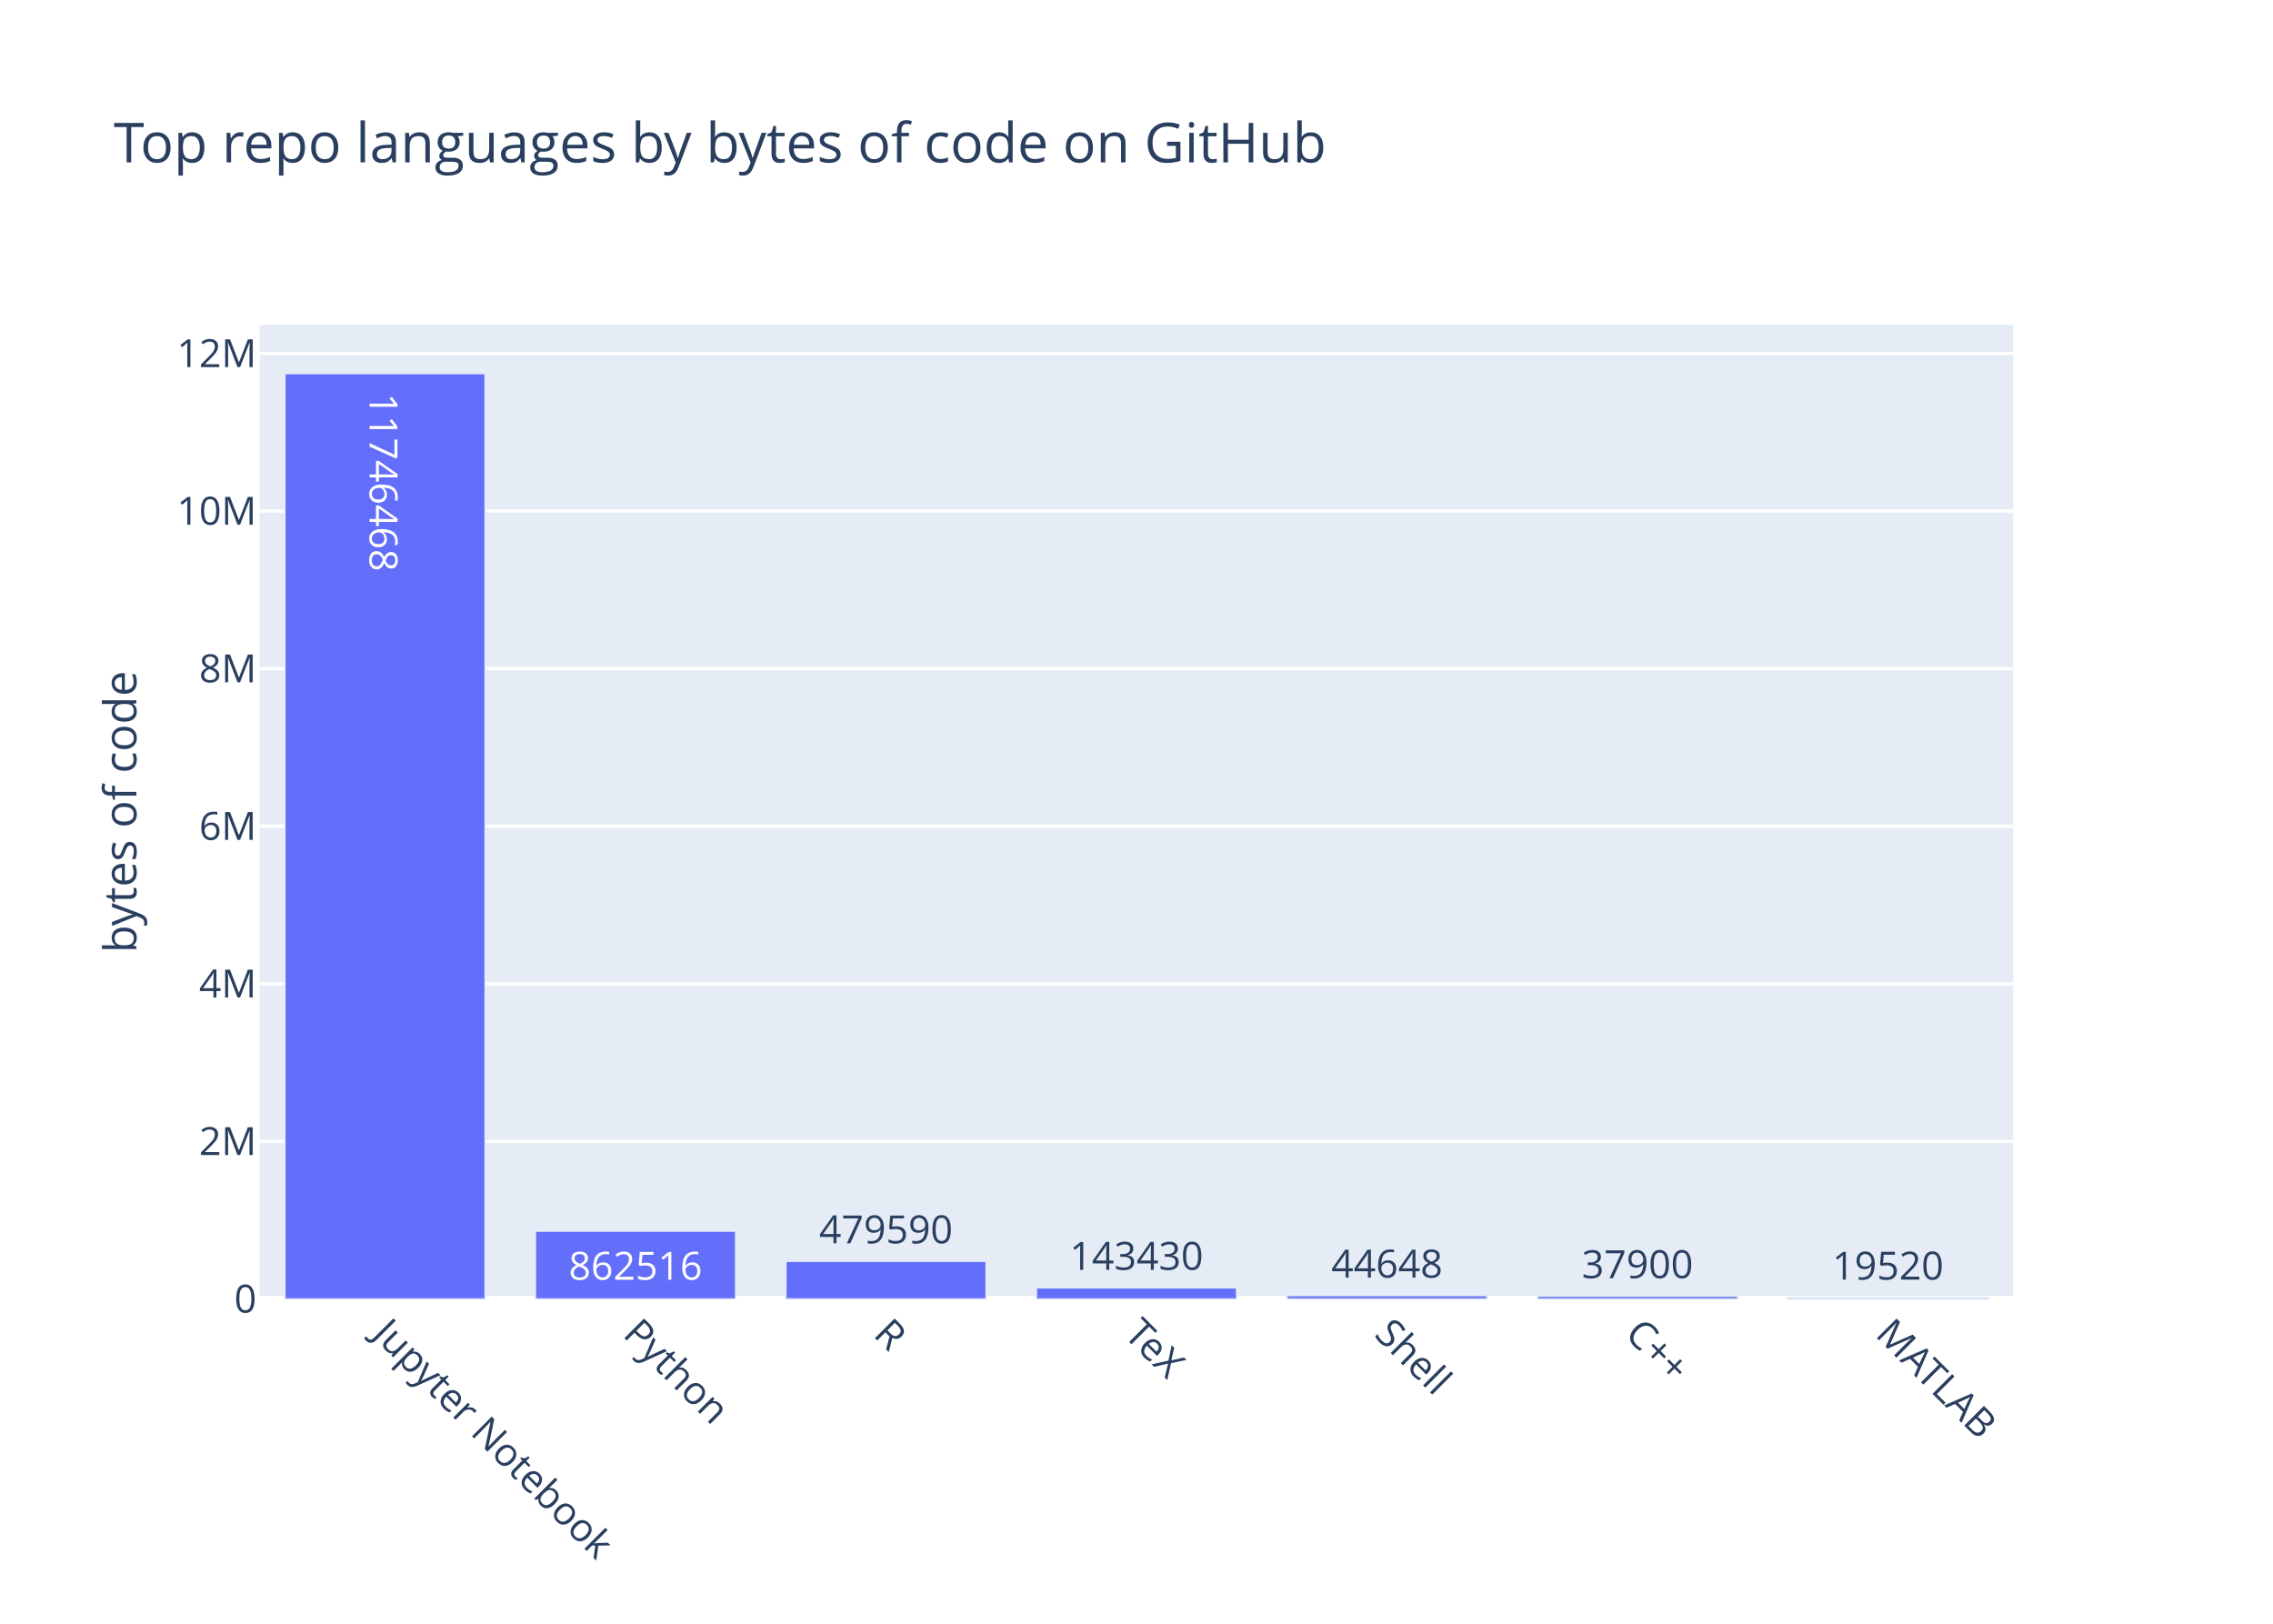
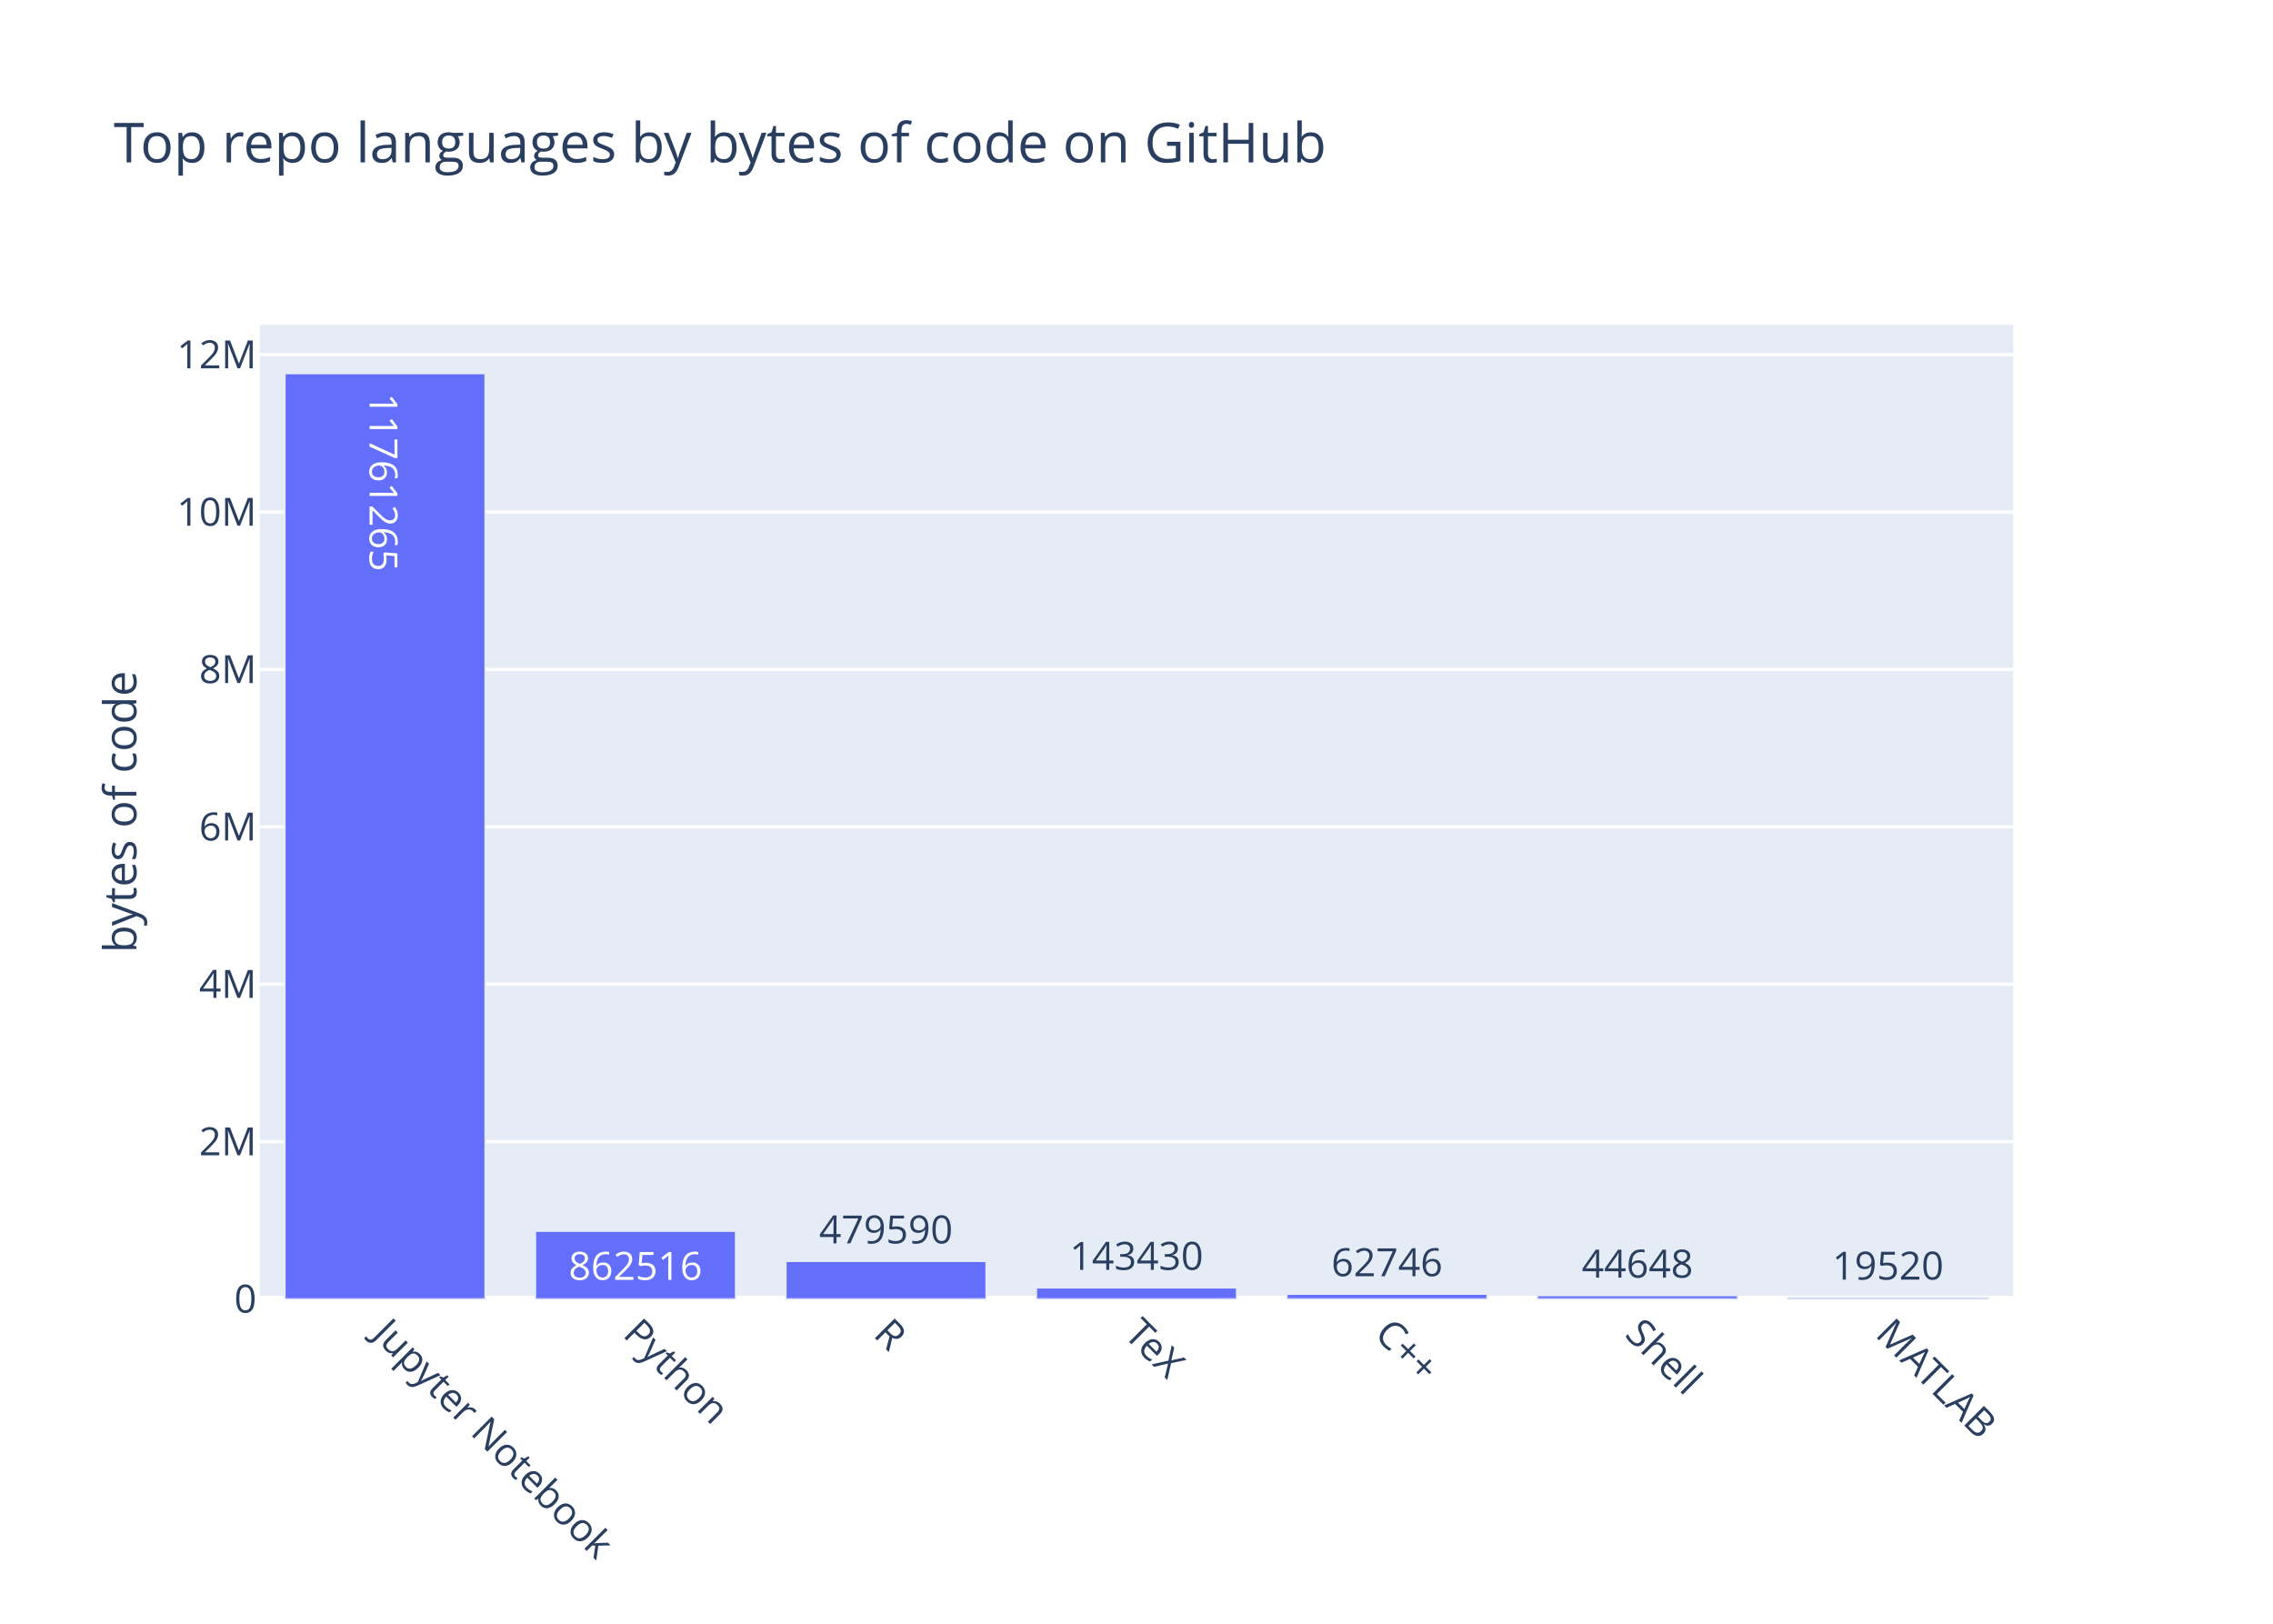
<svg xmlns="http://www.w3.org/2000/svg" class="main-svg" width="700" height="500" viewBox="0 0 700 500">
  <rect x="0" y="0" width="700" height="500" style="fill: rgb(255, 255, 255); fill-opacity: 1;" />
-   <defs id="defs-2a743b">
+   <defs id="defs-47fd9f">
    <g class="clips">
-       <clipPath id="clip2a743bxyplot" class="plotclip">
+       <clipPath id="clip47fd9fxyplot" class="plotclip">
        <rect width="540" height="300" />
      </clipPath>
-       <clipPath class="axesclip" id="clip2a743bx">
+       <clipPath class="axesclip" id="clip47fd9fx">
        <rect x="80" y="0" width="540" height="500" />
      </clipPath>
-       <clipPath class="axesclip" id="clip2a743by">
+       <clipPath class="axesclip" id="clip47fd9fy">
        <rect x="0" y="100" width="700" height="300" />
      </clipPath>
-       <clipPath class="axesclip" id="clip2a743bxy">
+       <clipPath class="axesclip" id="clip47fd9fxy">
        <rect x="80" y="100" width="540" height="300" />
      </clipPath>
    </g>
    <g class="gradients" />
  </defs>
  <g class="bglayer">
    <rect class="bg" x="80" y="100" width="540" height="300" style="fill: rgb(229, 236, 246); fill-opacity: 1; stroke-width: 0;" />
  </g>
  <g class="layer-below">
    <g class="imagelayer" />
    <g class="shapelayer" />
  </g>
  <g class="cartesianlayer">
    <g class="subplot xy">
      <g class="layer-subplot">
        <g class="shapelayer" />
        <g class="imagelayer" />
      </g>
      <g class="gridlayer">
        <g class="x" />
        <g class="y">
-           <path class="ygrid crisp" transform="translate(0,351.47)" d="M80,0h540" style="stroke: rgb(255, 255, 255); stroke-opacity: 1; stroke-width: 1px;" />
-           <path class="ygrid crisp" transform="translate(0,302.95)" d="M80,0h540" style="stroke: rgb(255, 255, 255); stroke-opacity: 1; stroke-width: 1px;" />
-           <path class="ygrid crisp" transform="translate(0,254.42)" d="M80,0h540" style="stroke: rgb(255, 255, 255); stroke-opacity: 1; stroke-width: 1px;" />
-           <path class="ygrid crisp" transform="translate(0,205.9)" d="M80,0h540" style="stroke: rgb(255, 255, 255); stroke-opacity: 1; stroke-width: 1px;" />
-           <path class="ygrid crisp" transform="translate(0,157.37)" d="M80,0h540" style="stroke: rgb(255, 255, 255); stroke-opacity: 1; stroke-width: 1px;" />
-           <path class="ygrid crisp" transform="translate(0,108.85)" d="M80,0h540" style="stroke: rgb(255, 255, 255); stroke-opacity: 1; stroke-width: 1px;" />
+           <path class="ygrid crisp" transform="translate(0,351.54)" d="M80,0h540" style="stroke: rgb(255, 255, 255); stroke-opacity: 1; stroke-width: 1px;" />
+           <path class="ygrid crisp" transform="translate(0,303.07)" d="M80,0h540" style="stroke: rgb(255, 255, 255); stroke-opacity: 1; stroke-width: 1px;" />
+           <path class="ygrid crisp" transform="translate(0,254.61)" d="M80,0h540" style="stroke: rgb(255, 255, 255); stroke-opacity: 1; stroke-width: 1px;" />
+           <path class="ygrid crisp" transform="translate(0,206.14)" d="M80,0h540" style="stroke: rgb(255, 255, 255); stroke-opacity: 1; stroke-width: 1px;" />
+           <path class="ygrid crisp" transform="translate(0,157.68)" d="M80,0h540" style="stroke: rgb(255, 255, 255); stroke-opacity: 1; stroke-width: 1px;" />
+           <path class="ygrid crisp" transform="translate(0,109.21)" d="M80,0h540" style="stroke: rgb(255, 255, 255); stroke-opacity: 1; stroke-width: 1px;" />
        </g>
      </g>
      <g class="zerolinelayer">
        <path class="yzl zl crisp" transform="translate(0,400)" d="M80,0h540" style="stroke: rgb(255, 255, 255); stroke-opacity: 1; stroke-width: 2px;" />
      </g>
      <path class="xlines-below" />
      <path class="ylines-below" />
      <g class="overlines-below" />
      <g class="xaxislayer-below" />
      <g class="yaxislayer-below" />
      <g class="overaxes-below" />
-       <g class="plot" transform="translate(80, 100)" clip-path="url('#clip2a743bxyplot')">
+       <g class="plot" transform="translate(80, 100)" clip-path="url('#clip47fd9fxyplot')">
        <g class="barlayer mlayer">
          <g class="trace bars" style="opacity: 1;">
            <g class="points">
              <g class="point">
                <path d="M7.71,300V15H69.43V300Z" style="vector-effect: non-scaling-stroke; opacity: 1; stroke-width: 0.5px; fill: rgb(99, 110, 250); fill-opacity: 1; stroke: rgb(229, 236, 246); stroke-opacity: 1;" />
-                 <text class="bartext bartext-inside" text-anchor="middle" data-notex="1" x="0" y="0" style="font-family: 'Open Sans', verdana, arial, sans-serif; font-size: 12px; fill: rgb(255, 255, 255); fill-opacity: 1; white-space: pre;" transform="translate(38.57 53.26562)rotate(90 0 -4.75) ">11746468</text>
+                 <text class="bartext bartext-inside" text-anchor="middle" data-notex="1" x="0" y="0" style="font-family: 'Open Sans', verdana, arial, sans-serif; font-size: 12px; fill: rgb(255, 255, 255); fill-opacity: 1; white-space: pre;" transform="translate(38.57 53.26562)rotate(90 0 -4.75) ">11761265</text>
              </g>
              <g class="point">
-                 <path d="M84.86,300V279.07H146.57V300Z" style="vector-effect: non-scaling-stroke; opacity: 1; stroke-width: 0.5px; fill: rgb(99, 110, 250); fill-opacity: 1; stroke: rgb(229, 236, 246); stroke-opacity: 1;" />
-                 <text class="bartext bartext-inside" text-anchor="middle" data-notex="1" x="0" y="0" style="font-family: 'Open Sans', verdana, arial, sans-serif; font-size: 12px; fill: rgb(255, 255, 255); fill-opacity: 1; white-space: pre;" transform="translate(115.7072 294.07)">862516</text>
+                 <path d="M84.86,300V279.1H146.57V300Z" style="vector-effect: non-scaling-stroke; opacity: 1; stroke-width: 0.5px; fill: rgb(99, 110, 250); fill-opacity: 1; stroke: rgb(229, 236, 246); stroke-opacity: 1;" />
+                 <text class="bartext bartext-inside" text-anchor="middle" data-notex="1" x="0" y="0" style="font-family: 'Open Sans', verdana, arial, sans-serif; font-size: 12px; fill: rgb(255, 255, 255); fill-opacity: 1; white-space: pre;" transform="translate(115.7072 294.1)">862516</text>
              </g>
              <g class="point">
-                 <path d="M162,300V288.36H223.71V300Z" style="vector-effect: non-scaling-stroke; opacity: 1; stroke-width: 0.5px; fill: rgb(99, 110, 250); fill-opacity: 1; stroke: rgb(229, 236, 246); stroke-opacity: 1;" />
-                 <text class="bartext bartext-outside" text-anchor="middle" data-notex="1" x="0" y="0" style="font-family: 'Open Sans', verdana, arial, sans-serif; font-size: 12px; fill: rgb(42, 63, 95); fill-opacity: 1; white-space: pre;" transform="translate(192.8472 282.86)">479590</text>
+                 <path d="M162,300V288.38H223.71V300Z" style="vector-effect: non-scaling-stroke; opacity: 1; stroke-width: 0.5px; fill: rgb(99, 110, 250); fill-opacity: 1; stroke: rgb(229, 236, 246); stroke-opacity: 1;" />
+                 <text class="bartext bartext-outside" text-anchor="middle" data-notex="1" x="0" y="0" style="font-family: 'Open Sans', verdana, arial, sans-serif; font-size: 12px; fill: rgb(42, 63, 95); fill-opacity: 1; white-space: pre;" transform="translate(192.8472 282.88)">479590</text>
              </g>
              <g class="point">
                <path d="M239.14,300V296.52H300.86V300Z" style="vector-effect: non-scaling-stroke; opacity: 1; stroke-width: 0.5px; fill: rgb(99, 110, 250); fill-opacity: 1; stroke: rgb(229, 236, 246); stroke-opacity: 1;" />
                <text class="bartext bartext-outside" text-anchor="middle" data-notex="1" x="0" y="0" style="font-family: 'Open Sans', verdana, arial, sans-serif; font-size: 12px; fill: rgb(42, 63, 95); fill-opacity: 1; white-space: pre;" transform="translate(269.9922 291.02)">143430</text>
              </g>
              <g class="point">
-                 <path d="M316.29,300V298.92H378V300Z" style="vector-effect: non-scaling-stroke; opacity: 1; stroke-width: 0.5px; fill: rgb(99, 110, 250); fill-opacity: 1; stroke: rgb(229, 236, 246); stroke-opacity: 1;" />
-                 <text class="bartext bartext-outside" text-anchor="middle" data-notex="1" x="0" y="0" style="font-family: 'Open Sans', verdana, arial, sans-serif; font-size: 12px; fill: rgb(42, 63, 95); fill-opacity: 1; white-space: pre;" transform="translate(347.1372 293.42)">44648</text>
+                 <path d="M316.29,300V298.48H378V300Z" style="vector-effect: non-scaling-stroke; opacity: 1; stroke-width: 0.5px; fill: rgb(99, 110, 250); fill-opacity: 1; stroke: rgb(229, 236, 246); stroke-opacity: 1;" />
+                 <text class="bartext bartext-outside" text-anchor="middle" data-notex="1" x="0" y="0" style="font-family: 'Open Sans', verdana, arial, sans-serif; font-size: 12px; fill: rgb(42, 63, 95); fill-opacity: 1; white-space: pre;" transform="translate(347.1372 292.98)">62746</text>
              </g>
              <g class="point">
-                 <path d="M393.43,300V299.08H455.14V300Z" style="vector-effect: non-scaling-stroke; opacity: 1; stroke-width: 0.5px; fill: rgb(99, 110, 250); fill-opacity: 1; stroke: rgb(229, 236, 246); stroke-opacity: 1;" />
-                 <text class="bartext bartext-outside" text-anchor="middle" data-notex="1" x="0" y="0" style="font-family: 'Open Sans', verdana, arial, sans-serif; font-size: 12px; fill: rgb(42, 63, 95); fill-opacity: 1; white-space: pre;" transform="translate(424.2772 293.58)">37900</text>
+                 <path d="M393.43,300V298.92H455.14V300Z" style="vector-effect: non-scaling-stroke; opacity: 1; stroke-width: 0.5px; fill: rgb(99, 110, 250); fill-opacity: 1; stroke: rgb(229, 236, 246); stroke-opacity: 1;" />
+                 <text class="bartext bartext-outside" text-anchor="middle" data-notex="1" x="0" y="0" style="font-family: 'Open Sans', verdana, arial, sans-serif; font-size: 12px; fill: rgb(42, 63, 95); fill-opacity: 1; white-space: pre;" transform="translate(424.2772 293.42)">44648</text>
              </g>
              <g class="point">
                <path d="M470.57,300V299.53H532.29V300Z" style="vector-effect: non-scaling-stroke; opacity: 1; stroke-width: 0.5px; fill: rgb(99, 110, 250); fill-opacity: 1; stroke: rgb(229, 236, 246); stroke-opacity: 1;" />
                <text class="bartext bartext-outside" text-anchor="middle" data-notex="1" x="0" y="0" style="font-family: 'Open Sans', verdana, arial, sans-serif; font-size: 12px; fill: rgb(42, 63, 95); fill-opacity: 1; white-space: pre;" transform="translate(501.4222 294.03)">19520</text>
              </g>
            </g>
          </g>
        </g>
      </g>
      <g class="overplot" />
      <path class="xlines-above crisp" d="M0,0" style="fill: none;" />
      <path class="ylines-above crisp" d="M0,0" style="fill: none;" />
      <g class="overlines-above" />
      <g class="xaxislayer-above">
        <g class="xtick">
          <text text-anchor="start" x="0" y="413" transform="translate(118.57,0) rotate(45,0,407)" style="font-family: 'Open Sans', verdana, arial, sans-serif; font-size: 12px; fill: rgb(42, 63, 95); fill-opacity: 1; white-space: pre;">Jupyter Notebook</text>
        </g>
        <g class="xtick">
          <text text-anchor="start" x="0" y="413" transform="translate(195.71,0) rotate(45,0,407)" style="font-family: 'Open Sans', verdana, arial, sans-serif; font-size: 12px; fill: rgb(42, 63, 95); fill-opacity: 1; white-space: pre;">Python</text>
        </g>
        <g class="xtick">
          <text text-anchor="start" x="0" y="413" transform="translate(272.86,0) rotate(45,0,407)" style="font-family: 'Open Sans', verdana, arial, sans-serif; font-size: 12px; fill: rgb(42, 63, 95); fill-opacity: 1; white-space: pre;">R</text>
        </g>
        <g class="xtick">
          <text text-anchor="start" x="0" y="413" transform="translate(350,0) rotate(45,0,407)" style="font-family: 'Open Sans', verdana, arial, sans-serif; font-size: 12px; fill: rgb(42, 63, 95); fill-opacity: 1; white-space: pre;">TeX</text>
        </g>
        <g class="xtick">
-           <text text-anchor="start" x="0" y="413" transform="translate(427.14,0) rotate(45,0,407)" style="font-family: 'Open Sans', verdana, arial, sans-serif; font-size: 12px; fill: rgb(42, 63, 95); fill-opacity: 1; white-space: pre;">Shell</text>
+           <text text-anchor="start" x="0" y="413" transform="translate(427.14,0) rotate(45,0,407)" style="font-family: 'Open Sans', verdana, arial, sans-serif; font-size: 12px; fill: rgb(42, 63, 95); fill-opacity: 1; white-space: pre;">C++</text>
        </g>
        <g class="xtick">
-           <text text-anchor="start" x="0" y="413" transform="translate(504.29,0) rotate(45,0,407)" style="font-family: 'Open Sans', verdana, arial, sans-serif; font-size: 12px; fill: rgb(42, 63, 95); fill-opacity: 1; white-space: pre;">C++</text>
+           <text text-anchor="start" x="0" y="413" transform="translate(504.29,0) rotate(45,0,407)" style="font-family: 'Open Sans', verdana, arial, sans-serif; font-size: 12px; fill: rgb(42, 63, 95); fill-opacity: 1; white-space: pre;">Shell</text>
        </g>
        <g class="xtick">
          <text text-anchor="start" x="0" y="413" transform="translate(581.43,0) rotate(45,0,407)" style="font-family: 'Open Sans', verdana, arial, sans-serif; font-size: 12px; fill: rgb(42, 63, 95); fill-opacity: 1; white-space: pre;">MATLAB</text>
        </g>
      </g>
      <g class="yaxislayer-above">
        <g class="ytick">
          <text text-anchor="end" x="79" y="4.2" transform="translate(0,400)" style="font-family: 'Open Sans', verdana, arial, sans-serif; font-size: 12px; fill: rgb(42, 63, 95); fill-opacity: 1; white-space: pre;">0</text>
        </g>
        <g class="ytick">
-           <text text-anchor="end" x="79" y="4.2" transform="translate(0,351.47)" style="font-family: 'Open Sans', verdana, arial, sans-serif; font-size: 12px; fill: rgb(42, 63, 95); fill-opacity: 1; white-space: pre;">2M</text>
+           <text text-anchor="end" x="79" y="4.2" transform="translate(0,351.54)" style="font-family: 'Open Sans', verdana, arial, sans-serif; font-size: 12px; fill: rgb(42, 63, 95); fill-opacity: 1; white-space: pre;">2M</text>
        </g>
        <g class="ytick">
-           <text text-anchor="end" x="79" y="4.2" transform="translate(0,302.95)" style="font-family: 'Open Sans', verdana, arial, sans-serif; font-size: 12px; fill: rgb(42, 63, 95); fill-opacity: 1; white-space: pre;">4M</text>
+           <text text-anchor="end" x="79" y="4.2" transform="translate(0,303.07)" style="font-family: 'Open Sans', verdana, arial, sans-serif; font-size: 12px; fill: rgb(42, 63, 95); fill-opacity: 1; white-space: pre;">4M</text>
        </g>
        <g class="ytick">
-           <text text-anchor="end" x="79" y="4.2" transform="translate(0,254.42)" style="font-family: 'Open Sans', verdana, arial, sans-serif; font-size: 12px; fill: rgb(42, 63, 95); fill-opacity: 1; white-space: pre;">6M</text>
+           <text text-anchor="end" x="79" y="4.2" transform="translate(0,254.61)" style="font-family: 'Open Sans', verdana, arial, sans-serif; font-size: 12px; fill: rgb(42, 63, 95); fill-opacity: 1; white-space: pre;">6M</text>
        </g>
        <g class="ytick">
-           <text text-anchor="end" x="79" y="4.2" transform="translate(0,205.9)" style="font-family: 'Open Sans', verdana, arial, sans-serif; font-size: 12px; fill: rgb(42, 63, 95); fill-opacity: 1; white-space: pre;">8M</text>
+           <text text-anchor="end" x="79" y="4.2" transform="translate(0,206.14)" style="font-family: 'Open Sans', verdana, arial, sans-serif; font-size: 12px; fill: rgb(42, 63, 95); fill-opacity: 1; white-space: pre;">8M</text>
        </g>
        <g class="ytick">
-           <text text-anchor="end" x="79" y="4.2" transform="translate(0,157.37)" style="font-family: 'Open Sans', verdana, arial, sans-serif; font-size: 12px; fill: rgb(42, 63, 95); fill-opacity: 1; white-space: pre;">10M</text>
+           <text text-anchor="end" x="79" y="4.2" transform="translate(0,157.68)" style="font-family: 'Open Sans', verdana, arial, sans-serif; font-size: 12px; fill: rgb(42, 63, 95); fill-opacity: 1; white-space: pre;">10M</text>
        </g>
        <g class="ytick">
-           <text text-anchor="end" x="79" y="4.2" transform="translate(0,108.85)" style="font-family: 'Open Sans', verdana, arial, sans-serif; font-size: 12px; fill: rgb(42, 63, 95); fill-opacity: 1; white-space: pre;">12M</text>
+           <text text-anchor="end" x="79" y="4.2" transform="translate(0,109.21)" style="font-family: 'Open Sans', verdana, arial, sans-serif; font-size: 12px; fill: rgb(42, 63, 95); fill-opacity: 1; white-space: pre;">12M</text>
        </g>
      </g>
      <g class="overaxes-above" />
    </g>
  </g>
  <g class="polarlayer" />
  <g class="ternarylayer" />
  <g class="geolayer" />
  <g class="funnelarealayer" />
  <g class="pielayer" />
  <g class="treemaplayer" />
  <g class="sunburstlayer" />
  <g class="glimages" />
-   <defs id="topdefs-2a743b">
+   <defs id="topdefs-47fd9f">
    <g class="clips" />
  </defs>
  <g class="layer-above">
    <g class="imagelayer" />
    <g class="shapelayer" />
  </g>
  <g class="infolayer">
    <g class="g-gtitle">
      <text class="gtitle" x="35" y="50" text-anchor="start" dy="0em" style="font-family: 'Open Sans', verdana, arial, sans-serif; font-size: 17px; fill: rgb(42, 63, 95); opacity: 1; font-weight: normal; white-space: pre;">Top repo languages by bytes of code on GitHub</text>
    </g>
    <g class="g-xtitle" />
    <g class="g-ytitle">
      <text class="ytitle" transform="rotate(-90,42,250)" x="42" y="250" text-anchor="middle" style="font-family: 'Open Sans', verdana, arial, sans-serif; font-size: 14px; fill: rgb(42, 63, 95); opacity: 1; font-weight: normal; white-space: pre;">bytes of code</text>
    </g>
  </g>
</svg>
